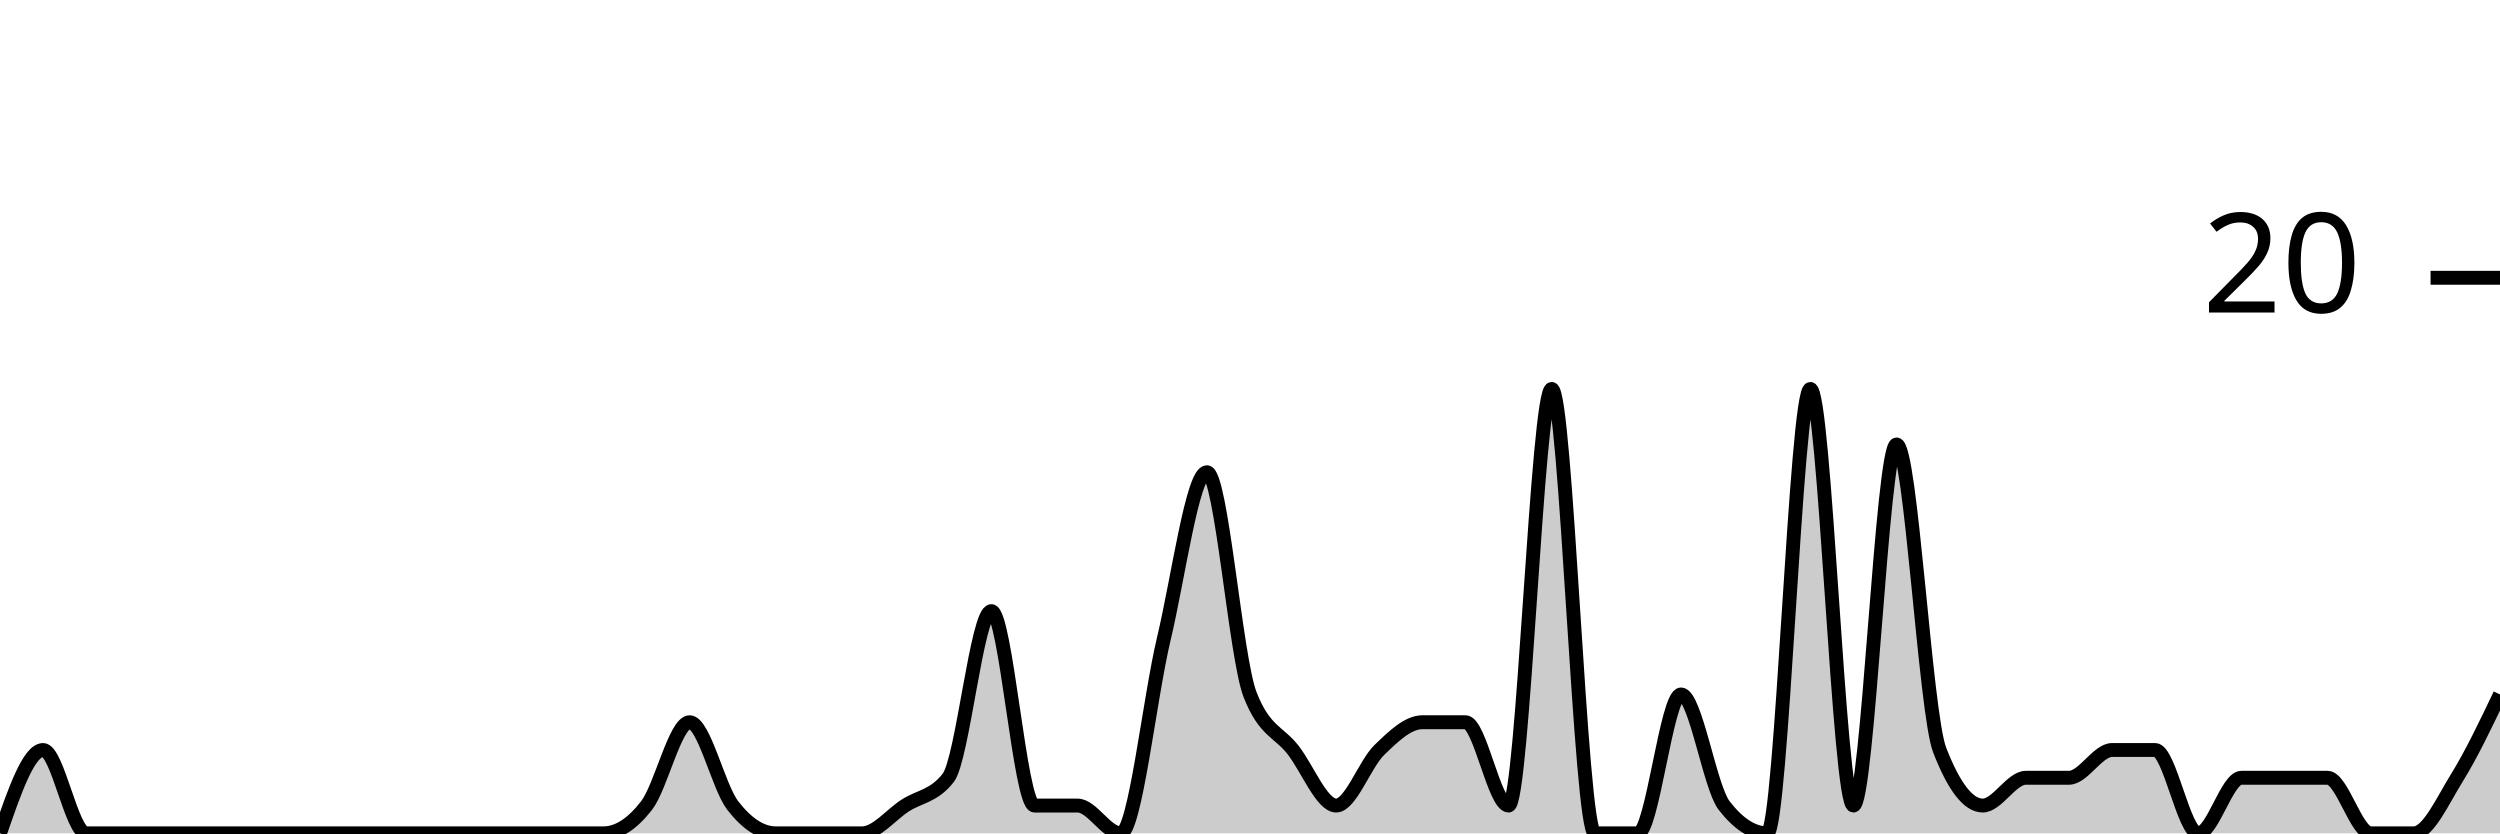
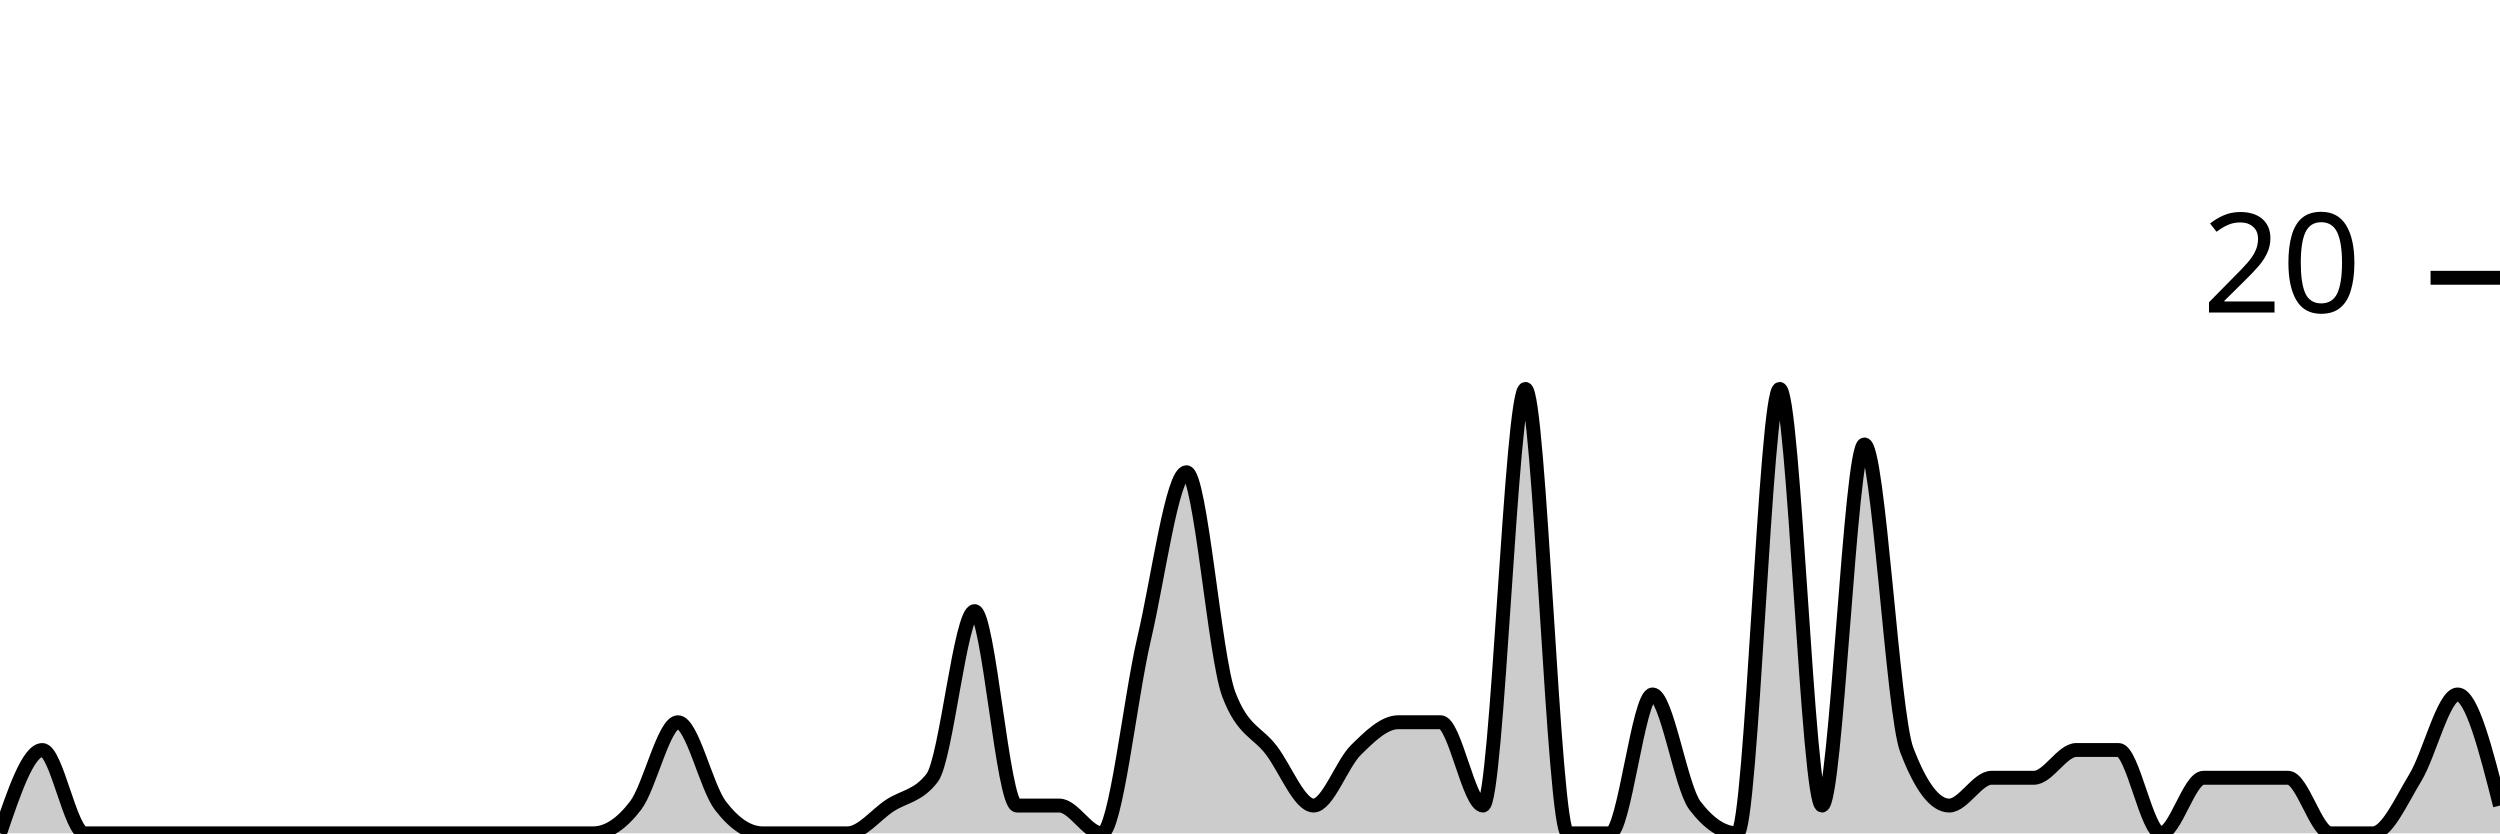
<svg xmlns="http://www.w3.org/2000/svg" viewBox="0 0 180 60">
  <g transform="translate(0,20)">
-     <path class="area" fill="rgba(0, 0, 0, 0.2)" d="M0,40C1.034,37,2.069,34,3.103,34C4.138,34,5.172,40,6.207,40C7.241,40,8.276,40,9.31,40C10.345,40,11.379,40,12.414,40C13.448,40,14.483,40,15.517,40C16.552,40,17.586,40,18.621,40C19.655,40,20.69,40,21.724,40C22.759,40,23.793,40,24.828,40C25.862,40,26.897,40,27.931,40C28.966,40,30,40,31.034,40C32.069,40,33.103,40,34.138,40C35.172,40,36.207,40,37.241,40C38.276,40,39.31,40,40.345,40C41.379,40,42.414,40,43.448,40C44.483,40,45.517,39.333,46.552,38C47.586,36.667,48.621,32,49.655,32C50.69,32,51.724,36.667,52.759,38C53.793,39.333,54.828,40,55.862,40C56.897,40,57.931,40,58.966,40C60,40,61.034,40,62.069,40C63.103,40,64.138,38.667,65.172,38C66.207,37.333,67.241,37.333,68.276,36C69.31,34.667,70.345,24,71.379,24C72.414,24,73.448,38,74.483,38C75.517,38,76.552,38,77.586,38C78.621,38,79.655,40,80.69,40C81.724,40,82.759,30.333,83.793,26C84.828,21.667,85.862,14,86.897,14C87.931,14,88.966,27.333,90,30C91.034,32.667,92.069,32.667,93.103,34C94.138,35.333,95.172,38,96.207,38C97.241,38,98.276,35,99.31,34C100.345,33,101.379,32,102.414,32C103.448,32,104.483,32,105.517,32C106.552,32,107.586,38,108.621,38C109.655,38,110.69,8,111.724,8C112.759,8,113.793,40,114.828,40C115.862,40,116.897,40,117.931,40C118.966,40,120,30,121.034,30C122.069,30,123.103,36.667,124.138,38C125.172,39.333,126.207,40,127.241,40C128.276,40,129.31,8,130.345,8C131.379,8,132.414,38,133.448,38C134.483,38,135.517,12,136.552,12C137.586,12,138.621,31.333,139.655,34C140.69,36.667,141.724,38,142.759,38C143.793,38,144.828,36,145.862,36C146.897,36,147.931,36,148.966,36C150,36,151.034,34,152.069,34C153.103,34,154.138,34,155.172,34C156.207,34,157.241,40,158.276,40C159.31,40,160.345,36,161.379,36C162.414,36,163.448,36,164.483,36C165.517,36,166.552,36,167.586,36C168.621,36,169.655,40,170.69,40C171.724,40,172.759,40,173.793,40C174.828,40,175.862,37.667,176.897,36C177.931,34.333,178.966,32.167,180,30L180,40C178.966,40,177.931,40,176.897,40C175.862,40,174.828,40,173.793,40C172.759,40,171.724,40,170.69,40C169.655,40,168.621,40,167.586,40C166.552,40,165.517,40,164.483,40C163.448,40,162.414,40,161.379,40C160.345,40,159.31,40,158.276,40C157.241,40,156.207,40,155.172,40C154.138,40,153.103,40,152.069,40C151.034,40,150,40,148.966,40C147.931,40,146.897,40,145.862,40C144.828,40,143.793,40,142.759,40C141.724,40,140.69,40,139.655,40C138.621,40,137.586,40,136.552,40C135.517,40,134.483,40,133.448,40C132.414,40,131.379,40,130.345,40C129.31,40,128.276,40,127.241,40C126.207,40,125.172,40,124.138,40C123.103,40,122.069,40,121.034,40C120,40,118.966,40,117.931,40C116.897,40,115.862,40,114.828,40C113.793,40,112.759,40,111.724,40C110.69,40,109.655,40,108.621,40C107.586,40,106.552,40,105.517,40C104.483,40,103.448,40,102.414,40C101.379,40,100.345,40,99.31,40C98.276,40,97.241,40,96.207,40C95.172,40,94.138,40,93.103,40C92.069,40,91.034,40,90,40C88.966,40,87.931,40,86.897,40C85.862,40,84.828,40,83.793,40C82.759,40,81.724,40,80.69,40C79.655,40,78.621,40,77.586,40C76.552,40,75.517,40,74.483,40C73.448,40,72.414,40,71.379,40C70.345,40,69.31,40,68.276,40C67.241,40,66.207,40,65.172,40C64.138,40,63.103,40,62.069,40C61.034,40,60,40,58.966,40C57.931,40,56.897,40,55.862,40C54.828,40,53.793,40,52.759,40C51.724,40,50.69,40,49.655,40C48.621,40,47.586,40,46.552,40C45.517,40,44.483,40,43.448,40C42.414,40,41.379,40,40.345,40C39.31,40,38.276,40,37.241,40C36.207,40,35.172,40,34.138,40C33.103,40,32.069,40,31.034,40C30,40,28.966,40,27.931,40C26.897,40,25.862,40,24.828,40C23.793,40,22.759,40,21.724,40C20.69,40,19.655,40,18.621,40C17.586,40,16.552,40,15.517,40C14.483,40,13.448,40,12.414,40C11.379,40,10.345,40,9.31,40C8.276,40,7.241,40,6.207,40C5.172,40,4.138,40,3.103,40C2.069,40,1.034,40,0,40Z" />
-     <path class="line" stroke="black" fill="none" d="M0,40C1.034,37,2.069,34,3.103,34C4.138,34,5.172,40,6.207,40C7.241,40,8.276,40,9.31,40C10.345,40,11.379,40,12.414,40C13.448,40,14.483,40,15.517,40C16.552,40,17.586,40,18.621,40C19.655,40,20.69,40,21.724,40C22.759,40,23.793,40,24.828,40C25.862,40,26.897,40,27.931,40C28.966,40,30,40,31.034,40C32.069,40,33.103,40,34.138,40C35.172,40,36.207,40,37.241,40C38.276,40,39.31,40,40.345,40C41.379,40,42.414,40,43.448,40C44.483,40,45.517,39.333,46.552,38C47.586,36.667,48.621,32,49.655,32C50.69,32,51.724,36.667,52.759,38C53.793,39.333,54.828,40,55.862,40C56.897,40,57.931,40,58.966,40C60,40,61.034,40,62.069,40C63.103,40,64.138,38.667,65.172,38C66.207,37.333,67.241,37.333,68.276,36C69.31,34.667,70.345,24,71.379,24C72.414,24,73.448,38,74.483,38C75.517,38,76.552,38,77.586,38C78.621,38,79.655,40,80.69,40C81.724,40,82.759,30.333,83.793,26C84.828,21.667,85.862,14,86.897,14C87.931,14,88.966,27.333,90,30C91.034,32.667,92.069,32.667,93.103,34C94.138,35.333,95.172,38,96.207,38C97.241,38,98.276,35,99.31,34C100.345,33,101.379,32,102.414,32C103.448,32,104.483,32,105.517,32C106.552,32,107.586,38,108.621,38C109.655,38,110.69,8,111.724,8C112.759,8,113.793,40,114.828,40C115.862,40,116.897,40,117.931,40C118.966,40,120,30,121.034,30C122.069,30,123.103,36.667,124.138,38C125.172,39.333,126.207,40,127.241,40C128.276,40,129.31,8,130.345,8C131.379,8,132.414,38,133.448,38C134.483,38,135.517,12,136.552,12C137.586,12,138.621,31.333,139.655,34C140.69,36.667,141.724,38,142.759,38C143.793,38,144.828,36,145.862,36C146.897,36,147.931,36,148.966,36C150,36,151.034,34,152.069,34C153.103,34,154.138,34,155.172,34C156.207,34,157.241,40,158.276,40C159.31,40,160.345,36,161.379,36C162.414,36,163.448,36,164.483,36C165.517,36,166.552,36,167.586,36C168.621,36,169.655,40,170.69,40C171.724,40,172.759,40,173.793,40C174.828,40,175.862,37.667,176.897,36C177.931,34.333,178.966,32.167,180,30" />
+     <path class="area" fill="rgba(0, 0, 0, 0.2)" d="M0,40C1.017,37,2.034,34,3.051,34C4.068,34,5.085,40,6.102,40C7.119,40,8.136,40,9.153,40C10.169,40,11.186,40,12.203,40C13.22,40,14.237,40,15.254,40C16.271,40,17.288,40,18.305,40C19.322,40,20.339,40,21.356,40C22.373,40,23.39,40,24.407,40C25.424,40,26.441,40,27.458,40C28.475,40,29.492,40,30.508,40C31.525,40,32.542,40,33.559,40C34.576,40,35.593,40,36.61,40C37.627,40,38.644,40,39.661,40C40.678,40,41.695,40,42.712,40C43.729,40,44.746,39.333,45.763,38C46.78,36.667,47.797,32,48.814,32C49.831,32,50.847,36.667,51.864,38C52.881,39.333,53.898,40,54.915,40C55.932,40,56.949,40,57.966,40C58.983,40,60,40,61.017,40C62.034,40,63.051,38.667,64.068,38C65.085,37.333,66.102,37.333,67.119,36C68.136,34.667,69.153,24,70.169,24C71.186,24,72.203,38,73.22,38C74.237,38,75.254,38,76.271,38C77.288,38,78.305,40,79.322,40C80.339,40,81.356,30.333,82.373,26C83.39,21.667,84.407,14,85.424,14C86.441,14,87.458,27.333,88.475,30C89.492,32.667,90.508,32.667,91.525,34C92.542,35.333,93.559,38,94.576,38C95.593,38,96.61,35,97.627,34C98.644,33,99.661,32,100.678,32C101.695,32,102.712,32,103.729,32C104.746,32,105.763,38,106.78,38C107.797,38,108.814,8,109.831,8C110.847,8,111.864,40,112.881,40C113.898,40,114.915,40,115.932,40C116.949,40,117.966,30,118.983,30C120,30,121.017,36.667,122.034,38C123.051,39.333,124.068,40,125.085,40C126.102,40,127.119,8,128.136,8C129.153,8,130.169,38,131.186,38C132.203,38,133.22,12,134.237,12C135.254,12,136.271,31.333,137.288,34C138.305,36.667,139.322,38,140.339,38C141.356,38,142.373,36,143.39,36C144.407,36,145.424,36,146.441,36C147.458,36,148.475,34,149.492,34C150.508,34,151.525,34,152.542,34C153.559,34,154.576,40,155.593,40C156.61,40,157.627,36,158.644,36C159.661,36,160.678,36,161.695,36C162.712,36,163.729,36,164.746,36C165.763,36,166.78,40,167.797,40C168.814,40,169.831,40,170.847,40C171.864,40,172.881,37.667,173.898,36C174.915,34.333,175.932,30,176.949,30C177.966,30,178.983,34,180,38L180,40C178.983,40,177.966,40,176.949,40C175.932,40,174.915,40,173.898,40C172.881,40,171.864,40,170.847,40C169.831,40,168.814,40,167.797,40C166.78,40,165.763,40,164.746,40C163.729,40,162.712,40,161.695,40C160.678,40,159.661,40,158.644,40C157.627,40,156.61,40,155.593,40C154.576,40,153.559,40,152.542,40C151.525,40,150.508,40,149.492,40C148.475,40,147.458,40,146.441,40C145.424,40,144.407,40,143.39,40C142.373,40,141.356,40,140.339,40C139.322,40,138.305,40,137.288,40C136.271,40,135.254,40,134.237,40C133.22,40,132.203,40,131.186,40C130.169,40,129.153,40,128.136,40C127.119,40,126.102,40,125.085,40C124.068,40,123.051,40,122.034,40C121.017,40,120,40,118.983,40C117.966,40,116.949,40,115.932,40C114.915,40,113.898,40,112.881,40C111.864,40,110.847,40,109.831,40C108.814,40,107.797,40,106.78,40C105.763,40,104.746,40,103.729,40C102.712,40,101.695,40,100.678,40C99.661,40,98.644,40,97.627,40C96.61,40,95.593,40,94.576,40C93.559,40,92.542,40,91.525,40C90.508,40,89.492,40,88.475,40C87.458,40,86.441,40,85.424,40C84.407,40,83.39,40,82.373,40C81.356,40,80.339,40,79.322,40C78.305,40,77.288,40,76.271,40C75.254,40,74.237,40,73.22,40C72.203,40,71.186,40,70.169,40C69.153,40,68.136,40,67.119,40C66.102,40,65.085,40,64.068,40C63.051,40,62.034,40,61.017,40C60,40,58.983,40,57.966,40C56.949,40,55.932,40,54.915,40C53.898,40,52.881,40,51.864,40C50.847,40,49.831,40,48.814,40C47.797,40,46.78,40,45.763,40C44.746,40,43.729,40,42.712,40C41.695,40,40.678,40,39.661,40C38.644,40,37.627,40,36.61,40C35.593,40,34.576,40,33.559,40C32.542,40,31.525,40,30.508,40C29.492,40,28.475,40,27.458,40C26.441,40,25.424,40,24.407,40C23.39,40,22.373,40,21.356,40C20.339,40,19.322,40,18.305,40C17.288,40,16.271,40,15.254,40C14.237,40,13.22,40,12.203,40C11.186,40,10.169,40,9.153,40C8.136,40,7.119,40,6.102,40C5.085,40,4.068,40,3.051,40C2.034,40,1.017,40,0,40Z" />
+     <path class="line" stroke="black" fill="none" d="M0,40C1.017,37,2.034,34,3.051,34C4.068,34,5.085,40,6.102,40C7.119,40,8.136,40,9.153,40C10.169,40,11.186,40,12.203,40C13.22,40,14.237,40,15.254,40C16.271,40,17.288,40,18.305,40C19.322,40,20.339,40,21.356,40C22.373,40,23.39,40,24.407,40C25.424,40,26.441,40,27.458,40C28.475,40,29.492,40,30.508,40C31.525,40,32.542,40,33.559,40C34.576,40,35.593,40,36.61,40C37.627,40,38.644,40,39.661,40C40.678,40,41.695,40,42.712,40C43.729,40,44.746,39.333,45.763,38C46.78,36.667,47.797,32,48.814,32C49.831,32,50.847,36.667,51.864,38C52.881,39.333,53.898,40,54.915,40C55.932,40,56.949,40,57.966,40C58.983,40,60,40,61.017,40C62.034,40,63.051,38.667,64.068,38C65.085,37.333,66.102,37.333,67.119,36C68.136,34.667,69.153,24,70.169,24C71.186,24,72.203,38,73.22,38C74.237,38,75.254,38,76.271,38C77.288,38,78.305,40,79.322,40C80.339,40,81.356,30.333,82.373,26C83.39,21.667,84.407,14,85.424,14C86.441,14,87.458,27.333,88.475,30C89.492,32.667,90.508,32.667,91.525,34C92.542,35.333,93.559,38,94.576,38C95.593,38,96.61,35,97.627,34C98.644,33,99.661,32,100.678,32C101.695,32,102.712,32,103.729,32C104.746,32,105.763,38,106.78,38C107.797,38,108.814,8,109.831,8C110.847,8,111.864,40,112.881,40C113.898,40,114.915,40,115.932,40C116.949,40,117.966,30,118.983,30C120,30,121.017,36.667,122.034,38C123.051,39.333,124.068,40,125.085,40C126.102,40,127.119,8,128.136,8C129.153,8,130.169,38,131.186,38C132.203,38,133.22,12,134.237,12C135.254,12,136.271,31.333,137.288,34C138.305,36.667,139.322,38,140.339,38C141.356,38,142.373,36,143.39,36C144.407,36,145.424,36,146.441,36C147.458,36,148.475,34,149.492,34C150.508,34,151.525,34,152.542,34C153.559,34,154.576,40,155.593,40C156.61,40,157.627,36,158.644,36C159.661,36,160.678,36,161.695,36C162.712,36,163.729,36,164.746,36C165.763,36,166.78,40,167.797,40C168.814,40,169.831,40,170.847,40C171.864,40,172.881,37.667,173.898,36C174.915,34.333,175.932,30,176.949,30C177.966,30,178.983,34,180,38" />
    <path class="axis-ceiling" stroke-width="1" stroke="black" fill="none" d="M175,0L180,0" />
    <text class="axis-ceiling-label" font-family="sans-serif" text-anchor="end" font-size="10px" x="170" y="2.5">20</text>
  </g>
</svg>
